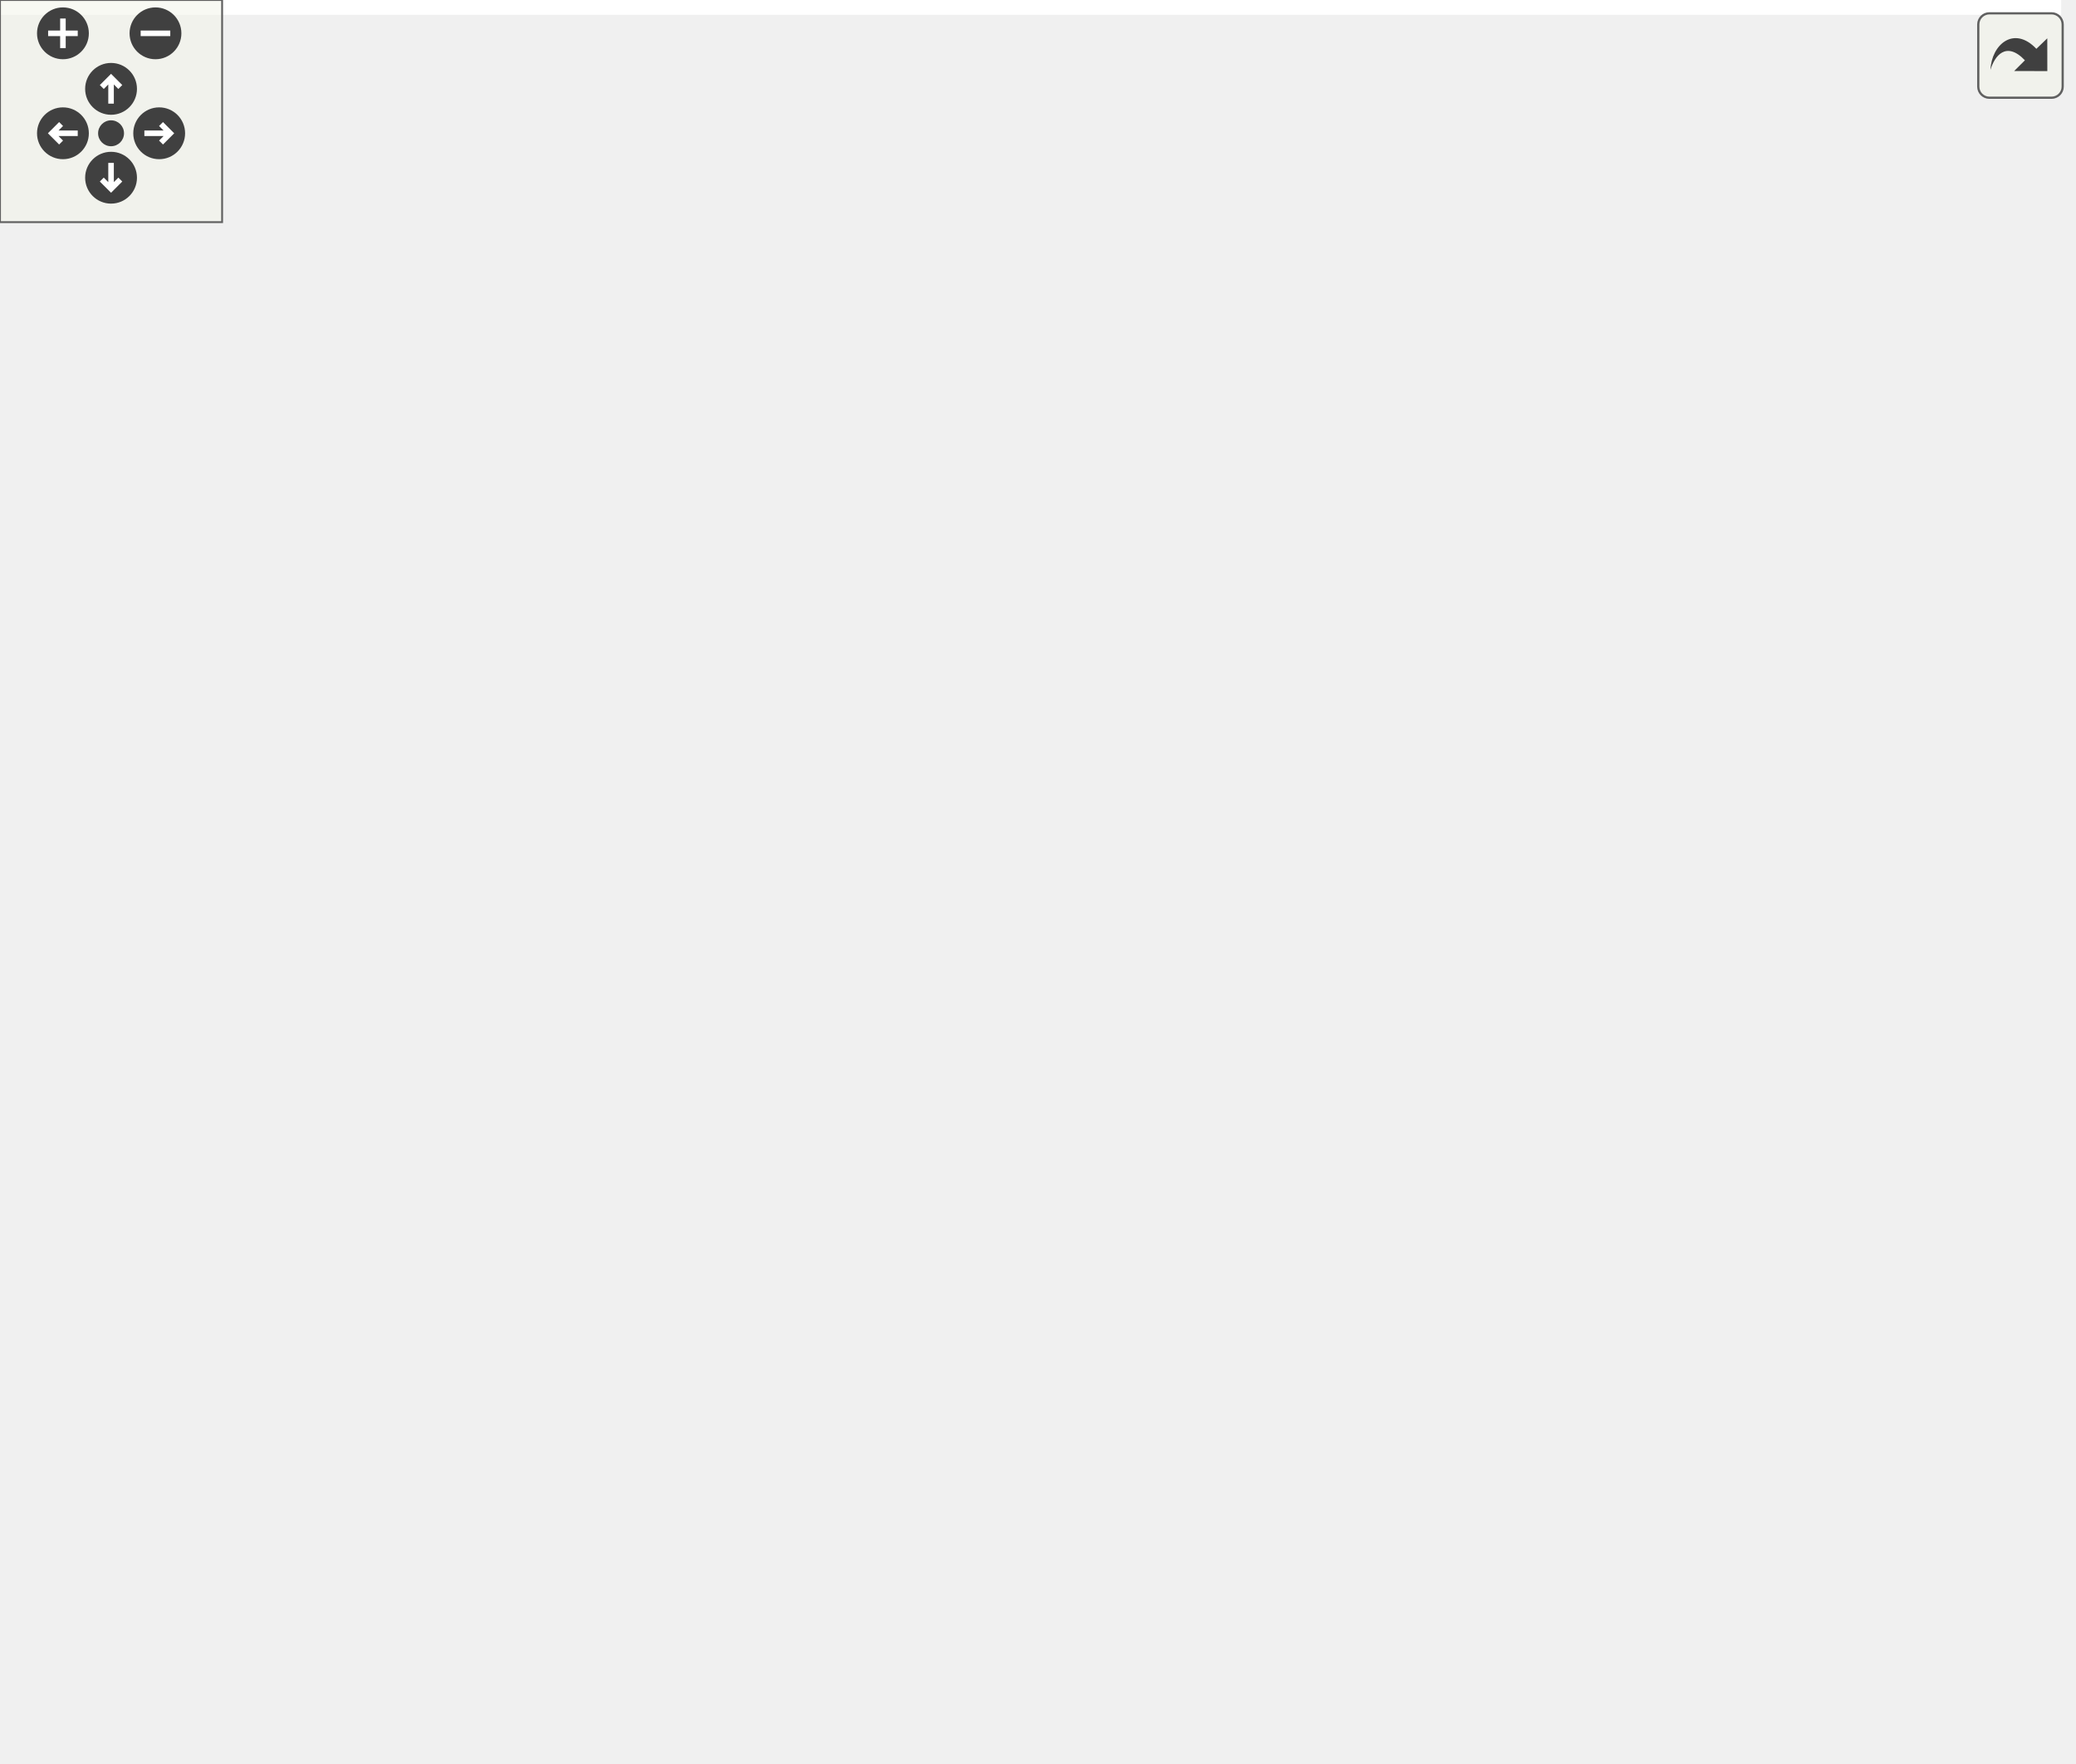
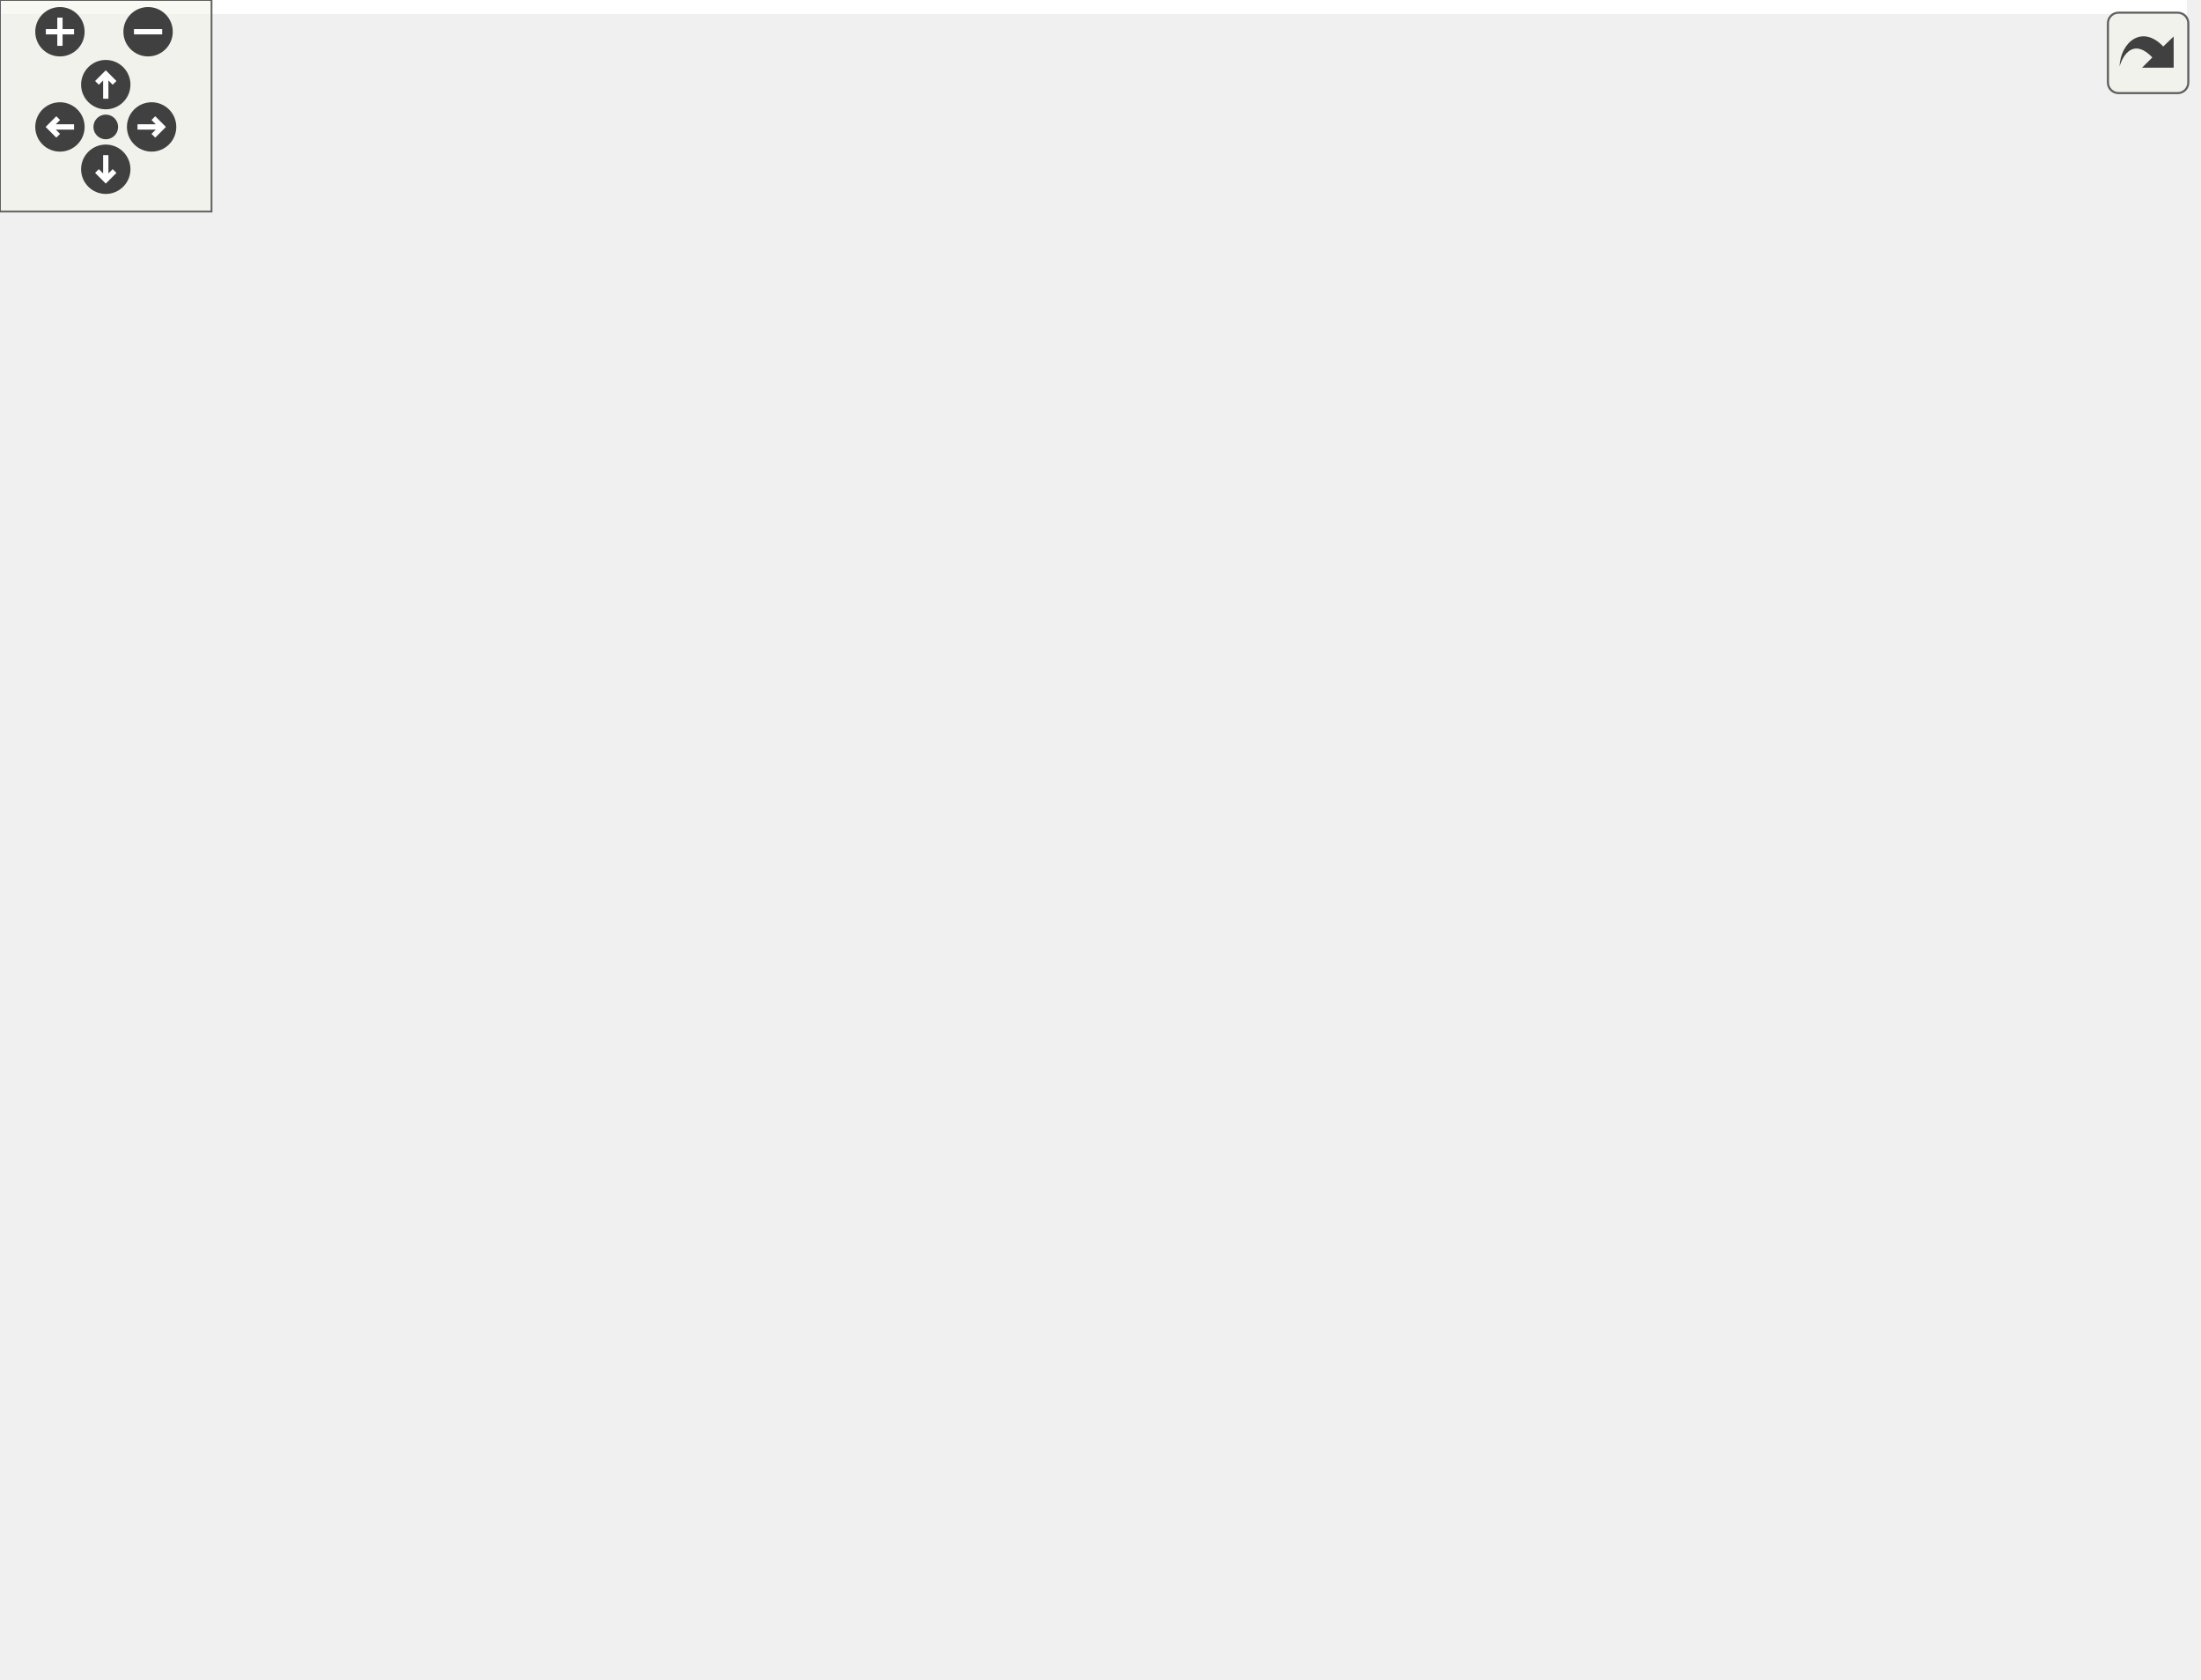
<svg xmlns="http://www.w3.org/2000/svg" xmlns:xlink="http://www.w3.org/1999/xlink" id="main" version="1.1" xml:space="preserve">
  <style type="text/css">
.edge:hover path { stroke: red; }
.edge:hover polygon { stroke: red; fill: red; }
</style>
  <defs>
    <circle id="rim" cx="0" cy="0" r="7" />
    <circle id="rim2" cx="0" cy="0" r="3.5" />
    <g id="zoomPlus">
      <use xlink:href="#rim" fill="#404040">
        <set attributeName="fill" to="#808080" begin="zoomplus.mouseover" end="zoomplus.mouseout" />
      </use>
      <path d="M-4,0h8M0,-4v8" fill="none" stroke="white" stroke-width="1.5" pointer-events="none" />
    </g>
    <g id="zoomMin">
      <use xlink:href="#rim" fill="#404040">
        <set attributeName="fill" to="#808080" begin="zoomminus.mouseover" end="zoomminus.mouseout" />
      </use>
      <path d="M-4,0h8" fill="none" stroke="white" stroke-width="1.5" pointer-events="none" />
    </g>
    <g id="dirArrow">
      <path fill="none" stroke="white" stroke-width="1.5" d="M0,-3.0v7 M-2.5,-0.5L0,-3.0L2.5,-0.5" />
    </g>
    <g id="resetDef">
      <use xlink:href="#rim2" fill="#404040">
        <set attributeName="fill" to="#808080" begin="reset.mouseover" end="reset.mouseout" />
      </use>
    </g>
  </defs>
  <svg id="graph" class="graph">
    <g id="viewport">
-       <polygon fill="white" stroke="none" points="-4,4 -4,-416 556.805,-416 556.805,4 -4,4" />
+       <polygon fill="white" stroke="none" points="-4,4 -4,-416 620.269,-416 620.269,4 -4,4" />
      <g id="node1" class="node">
-         <polygon fill="#bfbfbf" stroke="black" points="393.305,-392.5 393.305,-411.5 455.305,-411.5 455.305,-392.5 393.305,-392.5" />
-         <text text-anchor="middle" x="424.305" y="-399.5" font-family="Helvetica,sans-Serif" font-size="10.00">src/label.c</text>
+         <polygon fill="#bfbfbf" stroke="black" points="420.269,-392.5 420.269,-411.5 482.269,-411.5 482.269,-392.5 420.269,-392.5" />
+         <text text-anchor="middle" x="451.269" y="-399.5" font-family="Helvetica,sans-Serif" font-size="10.00">src/label.c</text>
      </g>
      <g id="node2" class="node">
        <g id="a_node2">
          <a xlink:href="label_8h.html" target="_top" xlink:title="Label tables map human readable text strings to parts of semantic trees. ">
-             <polygon fill="white" stroke="black" points="401.805,-168.5 401.805,-187.5 446.805,-187.5 446.805,-168.5 401.805,-168.5" />
-             <text text-anchor="middle" x="424.305" y="-175.5" font-family="Helvetica,sans-Serif" font-size="10.00">label.h</text>
+             <polygon fill="white" stroke="black" points="428.769,-280.5 428.769,-299.5 473.769,-299.5 473.769,-280.5 428.769,-280.5" />
+             <text text-anchor="middle" x="451.269" y="-287.5" font-family="Helvetica,sans-Serif" font-size="10.00">label.h</text>
          </a>
        </g>
      </g>
      <g id="edge1" class="edge">
-         <path fill="none" stroke="midnightblue" d="M424.305,-392.297C424.305,-359.633 424.305,-243.866 424.305,-197.957" />
-         <polygon fill="midnightblue" stroke="midnightblue" points="427.805,-197.884 424.305,-187.884 420.805,-197.884 427.805,-197.884" />
+         <path fill="none" stroke="midnightblue" d="M451.269,-392.368C451.269,-374.617 451.269,-333.666 451.269,-309.597" />
+         <polygon fill="midnightblue" stroke="midnightblue" points="454.769,-309.591 451.269,-299.591 447.769,-309.591 454.769,-309.591" />
      </g>
      <g id="node12" class="node">
        <g id="a_node12">
          <a xlink:href="tree_8h.html" target="_top" xlink:title="semantic trees header file ">
-             <polygon fill="white" stroke="black" points="262.805,-336.5 262.805,-355.5 303.805,-355.5 303.805,-336.5 262.805,-336.5" />
-             <text text-anchor="middle" x="283.305" y="-343.5" font-family="Helvetica,sans-Serif" font-size="10.00">tree.h</text>
+             <polygon fill="white" stroke="black" points="310.769,-336.5 310.769,-355.5 351.769,-355.5 351.769,-336.5 310.769,-336.5" />
+             <text text-anchor="middle" x="331.269" y="-343.5" font-family="Helvetica,sans-Serif" font-size="10.00">tree.h</text>
          </a>
        </g>
      </g>
      <g id="edge11" class="edge">
-         <path fill="none" stroke="midnightblue" d="M401.963,-392.444C378.138,-383.319 340.259,-368.813 313.724,-358.65" />
-         <polygon fill="midnightblue" stroke="midnightblue" points="314.753,-355.296 304.163,-354.988 312.25,-361.833 314.753,-355.296" />
+         <path fill="none" stroke="midnightblue" d="M432.255,-392.444C412.681,-383.636 381.961,-369.812 359.54,-359.722" />
+         <polygon fill="midnightblue" stroke="midnightblue" points="360.75,-356.428 350.194,-355.516 357.877,-362.812 360.75,-356.428" />
      </g>
      <g id="node22" class="node">
        <g id="a_node22">
          <a xlink:href="hashfn_8h_source.html" target="_top" xlink:title="hashfn.h">
-             <polygon fill="white" stroke="black" points="472.305,-336.5 472.305,-355.5 526.305,-355.5 526.305,-336.5 472.305,-336.5" />
-             <text text-anchor="middle" x="499.305" y="-343.5" font-family="Helvetica,sans-Serif" font-size="10.00">hashfn.h</text>
-           </a>
-         </g>
-       </g>
-       <g id="edge30" class="edge">
-         <path fill="none" stroke="midnightblue" d="M436.355,-392.324C447.768,-384.107 465.136,-371.602 478.739,-361.807" />
-         <polygon fill="midnightblue" stroke="midnightblue" points="480.965,-364.517 487.035,-355.834 476.875,-358.837 480.965,-364.517" />
+             <polygon fill="white" stroke="black" points="562.269,-224.5 562.269,-243.5 616.269,-243.5 616.269,-224.5 562.269,-224.5" />
+             <text text-anchor="middle" x="589.269" y="-231.5" font-family="Helvetica,sans-Serif" font-size="10.00">hashfn.h</text>
+           </a>
+         </g>
+       </g>
+       <g id="edge31" class="edge">
+         <path fill="none" stroke="midnightblue" d="M460.748,-392.374C478.905,-375.594 519.354,-336.953 548.269,-300 560.178,-284.78 571.736,-265.975 579.528,-252.514" />
+         <polygon fill="midnightblue" stroke="midnightblue" points="582.591,-254.208 584.487,-243.784 576.504,-250.75 582.591,-254.208" />
      </g>
      <g id="node3" class="node">
        <g id="a_node3">
          <a xlink:href="ceptr__types_8h_source.html" target="_top" xlink:title="ceptr_types.h">
-             <polygon fill="white" stroke="black" points="316.305,-112.5 316.305,-131.5 392.305,-131.5 392.305,-112.5 316.305,-112.5" />
-             <text text-anchor="middle" x="354.305" y="-119.5" font-family="Helvetica,sans-Serif" font-size="10.00">ceptr_types.h</text>
+             <polygon fill="white" stroke="black" points="290.269,-112.5 290.269,-131.5 366.269,-131.5 366.269,-112.5 290.269,-112.5" />
+             <text text-anchor="middle" x="328.269" y="-119.5" font-family="Helvetica,sans-Serif" font-size="10.00">ceptr_types.h</text>
          </a>
        </g>
      </g>
      <g id="edge2" class="edge">
-         <path fill="none" stroke="midnightblue" d="M413.058,-168.324C402.507,-160.185 386.504,-147.839 373.862,-138.087" />
-         <polygon fill="midnightblue" stroke="midnightblue" points="375.812,-135.171 365.756,-131.834 371.536,-140.713 375.812,-135.171" />
+         <path fill="none" stroke="midnightblue" d="M446.888,-280.275C436.311,-259.631 407.903,-206.623 376.269,-168 367.424,-157.201 356.086,-146.458 346.65,-138.178" />
+         <polygon fill="midnightblue" stroke="midnightblue" points="348.832,-135.439 338.958,-131.596 344.281,-140.757 348.832,-135.439" />
      </g>
      <g id="node4" class="node">
-         <polygon fill="white" stroke="#bfbfbf" points="503.805,-56.5 503.805,-75.5 552.805,-75.5 552.805,-56.5 503.805,-56.5" />
-         <text text-anchor="middle" x="528.305" y="-63.5" font-family="Helvetica,sans-Serif" font-size="10.00">stdint.h</text>
+         <polygon fill="white" stroke="#bfbfbf" points="562.769,-56.5 562.769,-75.5 611.769,-75.5 611.769,-56.5 562.769,-56.5" />
+         <text text-anchor="middle" x="587.269" y="-63.5" font-family="Helvetica,sans-Serif" font-size="10.00">stdint.h</text>
      </g>
      <g id="edge3" class="edge">
-         <path fill="none" stroke="midnightblue" d="M381.875,-112.444C412.27,-103.011 461.203,-87.825 494.04,-77.634" />
-         <polygon fill="midnightblue" stroke="midnightblue" points="495.163,-80.95 503.676,-74.643 493.088,-74.265 495.163,-80.95" />
+         <path fill="none" stroke="midnightblue" d="M366.485,-113.032C416.694,-102.564 504.152,-84.329 552.555,-74.238" />
+         <polygon fill="midnightblue" stroke="midnightblue" points="553.473,-77.621 562.549,-72.154 552.045,-70.769 553.473,-77.621" />
      </g>
      <g id="node5" class="node">
-         <polygon fill="white" stroke="#bfbfbf" points="238.305,-56.5 238.305,-75.5 284.305,-75.5 284.305,-56.5 238.305,-56.5" />
-         <text text-anchor="middle" x="261.305" y="-63.5" font-family="Helvetica,sans-Serif" font-size="10.00">stdio.h</text>
+         <polygon fill="white" stroke="#bfbfbf" points="238.269,-56.5 238.269,-75.5 284.269,-75.5 284.269,-56.5 238.269,-56.5" />
+         <text text-anchor="middle" x="261.269" y="-63.5" font-family="Helvetica,sans-Serif" font-size="10.00">stdio.h</text>
      </g>
      <g id="edge4" class="edge">
-         <path fill="none" stroke="midnightblue" d="M339.362,-112.324C324.719,-103.822 302.171,-90.729 285.067,-80.797" />
-         <polygon fill="midnightblue" stroke="midnightblue" points="286.615,-77.649 276.21,-75.654 283.1,-83.703 286.615,-77.649" />
+         <path fill="none" stroke="midnightblue" d="M317.504,-112.324C307.503,-104.263 292.382,-92.076 280.338,-82.37" />
+         <polygon fill="midnightblue" stroke="midnightblue" points="282.212,-79.384 272.229,-75.834 277.819,-84.834 282.212,-79.384" />
      </g>
      <g id="node6" class="node">
        <g id="a_node6">
          <a xlink:href="uthash_8h_source.html" target="_top" xlink:title="uthash.h">
-             <polygon fill="white" stroke="black" points="376.305,-56.5 376.305,-75.5 430.305,-75.5 430.305,-56.5 376.305,-56.5" />
-             <text text-anchor="middle" x="403.305" y="-63.5" font-family="Helvetica,sans-Serif" font-size="10.00">uthash.h</text>
+             <polygon fill="white" stroke="black" points="302.269,-56.5 302.269,-75.5 356.269,-75.5 356.269,-56.5 302.269,-56.5" />
+             <text text-anchor="middle" x="329.269" y="-63.5" font-family="Helvetica,sans-Serif" font-size="10.00">uthash.h</text>
          </a>
        </g>
      </g>
      <g id="edge5" class="edge">
-         <path fill="none" stroke="midnightblue" d="M362.396,-112.083C369.46,-104.298 379.892,-92.802 388.453,-83.367" />
-         <polygon fill="midnightblue" stroke="midnightblue" points="391.236,-85.509 395.364,-75.751 386.052,-80.805 391.236,-85.509" />
+         <path fill="none" stroke="midnightblue" d="M328.434,-112.083C328.565,-105.006 328.753,-94.861 328.917,-85.987" />
+         <polygon fill="midnightblue" stroke="midnightblue" points="332.421,-85.814 329.107,-75.751 325.422,-85.684 332.421,-85.814" />
      </g>
      <g id="node11" class="node">
-         <polygon fill="white" stroke="#bfbfbf" points="302.305,-56.5 302.305,-75.5 358.305,-75.5 358.305,-56.5 302.305,-56.5" />
-         <text text-anchor="middle" x="330.305" y="-63.5" font-family="Helvetica,sans-Serif" font-size="10.00">stdbool.h</text>
+         <polygon fill="white" stroke="#bfbfbf" points="374.269,-56.5 374.269,-75.5 430.269,-75.5 430.269,-56.5 374.269,-56.5" />
+         <text text-anchor="middle" x="402.269" y="-63.5" font-family="Helvetica,sans-Serif" font-size="10.00">stdbool.h</text>
      </g>
      <g id="edge10" class="edge">
-         <path fill="none" stroke="midnightblue" d="M350.341,-112.083C347.091,-104.77 342.385,-94.181 338.35,-85.103" />
-         <polygon fill="midnightblue" stroke="midnightblue" points="341.454,-83.468 334.194,-75.751 335.057,-86.311 341.454,-83.468" />
+         <path fill="none" stroke="midnightblue" d="M340.158,-112.324C351.419,-104.107 368.555,-91.602 381.978,-81.807" />
+         <polygon fill="midnightblue" stroke="midnightblue" points="384.148,-84.556 390.163,-75.834 380.022,-78.901 384.148,-84.556" />
      </g>
      <g id="node7" class="node">
-         <polygon fill="white" stroke="#bfbfbf" points="450.805,-0.5 450.805,-19.5 499.805,-19.5 499.805,-0.5 450.805,-0.5" />
-         <text text-anchor="middle" x="475.305" y="-7.5" font-family="Helvetica,sans-Serif" font-size="10.00">string.h</text>
+         <polygon fill="white" stroke="#bfbfbf" points="475.769,-0.5 475.769,-19.5 524.769,-19.5 524.769,-0.5 475.769,-0.5" />
+         <text text-anchor="middle" x="500.269" y="-7.5" font-family="Helvetica,sans-Serif" font-size="10.00">string.h</text>
      </g>
      <g id="edge6" class="edge">
-         <path fill="none" stroke="midnightblue" d="M414.873,-56.324C425.725,-48.185 442.185,-35.84 455.188,-26.087" />
-         <polygon fill="midnightblue" stroke="midnightblue" points="457.626,-28.634 463.526,-19.834 453.426,-23.034 457.626,-28.634" />
+         <path fill="none" stroke="midnightblue" d="M356.364,-56.444C385.937,-47.105 433.365,-32.128 465.623,-21.941" />
+         <polygon fill="midnightblue" stroke="midnightblue" points="467.039,-25.164 475.521,-18.815 464.931,-18.489 467.039,-25.164" />
      </g>
      <g id="node8" class="node">
-         <polygon fill="white" stroke="#bfbfbf" points="303.305,-0.5 303.305,-19.5 355.305,-19.5 355.305,-0.5 303.305,-0.5" />
-         <text text-anchor="middle" x="329.305" y="-7.5" font-family="Helvetica,sans-Serif" font-size="10.00">stddef.h</text>
+         <polygon fill="white" stroke="#bfbfbf" points="262.269,-0.5 262.269,-19.5 314.269,-19.5 314.269,-0.5 262.269,-0.5" />
+         <text text-anchor="middle" x="288.269" y="-7.5" font-family="Helvetica,sans-Serif" font-size="10.00">stddef.h</text>
      </g>
      <g id="edge7" class="edge">
-         <path fill="none" stroke="midnightblue" d="M391.415,-56.324C380.154,-48.107 363.018,-35.602 349.595,-25.807" />
-         <polygon fill="midnightblue" stroke="midnightblue" points="351.551,-22.901 341.41,-19.834 347.425,-28.556 351.551,-22.901" />
+         <path fill="none" stroke="midnightblue" d="M322.499,-56.083C316.707,-48.455 308.21,-37.264 301.131,-27.941" />
+         <polygon fill="midnightblue" stroke="midnightblue" points="303.748,-25.599 294.913,-19.751 298.173,-29.832 303.748,-25.599" />
      </g>
      <g id="node9" class="node">
-         <polygon fill="white" stroke="#bfbfbf" points="107.305,-0.5 107.305,-19.5 155.305,-19.5 155.305,-0.5 107.305,-0.5" />
-         <text text-anchor="middle" x="131.305" y="-7.5" font-family="Helvetica,sans-Serif" font-size="10.00">stdlib.h</text>
+         <polygon fill="white" stroke="#bfbfbf" points="103.269,-0.5 103.269,-19.5 151.269,-19.5 151.269,-0.5 103.269,-0.5" />
+         <text text-anchor="middle" x="127.269" y="-7.5" font-family="Helvetica,sans-Serif" font-size="10.00">stdlib.h</text>
      </g>
      <g id="edge8" class="edge">
-         <path fill="none" stroke="midnightblue" d="M376.216,-58.054C373.215,-57.336 370.199,-56.637 367.305,-56 295.879,-40.275 211.582,-24.98 165.554,-16.904" />
-         <polygon fill="midnightblue" stroke="midnightblue" points="165.971,-13.424 155.518,-15.151 164.767,-20.319 165.971,-13.424" />
+         <path fill="none" stroke="midnightblue" d="M302.026,-57.717C265.57,-47.971 200.923,-30.69 161.302,-20.098" />
+         <polygon fill="midnightblue" stroke="midnightblue" points="162.124,-16.695 151.56,-17.494 160.316,-23.457 162.124,-16.695" />
      </g>
      <g id="node10" class="node">
-         <polygon fill="white" stroke="#bfbfbf" points="373.805,-0.5 373.805,-19.5 432.805,-19.5 432.805,-0.5 373.805,-0.5" />
-         <text text-anchor="middle" x="403.305" y="-7.5" font-family="Helvetica,sans-Serif" font-size="10.00">inttypes.h</text>
+         <polygon fill="white" stroke="#bfbfbf" points="332.769,-0.5 332.769,-19.5 391.769,-19.5 391.769,-0.5 332.769,-0.5" />
+         <text text-anchor="middle" x="362.269" y="-7.5" font-family="Helvetica,sans-Serif" font-size="10.00">inttypes.h</text>
      </g>
      <g id="edge9" class="edge">
-         <path fill="none" stroke="midnightblue" d="M403.305,-56.083C403.305,-49.006 403.305,-38.861 403.305,-29.986" />
-         <polygon fill="midnightblue" stroke="midnightblue" points="406.805,-29.751 403.305,-19.751 399.805,-29.751 406.805,-29.751" />
+         <path fill="none" stroke="midnightblue" d="M334.718,-56.083C339.283,-48.613 345.937,-37.724 351.562,-28.52" />
+         <polygon fill="midnightblue" stroke="midnightblue" points="354.693,-30.109 356.921,-19.751 348.72,-26.459 354.693,-30.109" />
      </g>
      <g id="edge26" class="edge">
-         <path fill="none" stroke="midnightblue" d="M304.049,-338.953C321.983,-332.5 346.783,-320.349 358.305,-300 387.275,-248.833 370.715,-175.301 360.494,-141.399" />
-         <polygon fill="midnightblue" stroke="midnightblue" points="363.828,-140.334 357.464,-131.864 357.157,-142.454 363.828,-140.334" />
+         <path fill="none" stroke="midnightblue" d="M334.357,-336.173C337.321,-327.198 341.588,-312.827 343.269,-300 350.832,-242.285 339.089,-173.459 332.397,-141.28" />
+         <polygon fill="midnightblue" stroke="midnightblue" points="335.817,-140.537 330.28,-131.504 328.976,-142.018 335.817,-140.537" />
      </g>
      <g id="edge12" class="edge">
-         <path fill="none" stroke="midnightblue" d="M303.852,-342.929C353.383,-336.689 475.305,-313.369 475.305,-235 475.305,-235 475.305,-235 475.305,-121 475.305,-88.948 475.305,-51.643 475.305,-29.749" />
-         <polygon fill="midnightblue" stroke="midnightblue" points="478.805,-29.558 475.305,-19.558 471.805,-29.558 478.805,-29.558" />
+         <path fill="none" stroke="midnightblue" d="M351.851,-343.464C403.459,-338.381 534.269,-317.374 534.269,-235 534.269,-235 534.269,-235 534.269,-121 534.269,-87.16 519.399,-49.971 509.327,-28.661" />
+         <polygon fill="midnightblue" stroke="midnightblue" points="512.406,-26.991 504.854,-19.56 506.124,-30.079 512.406,-26.991" />
      </g>
      <g id="edge13" class="edge">
-         <path fill="none" stroke="midnightblue" d="M262.495,-341.564C197.14,-330.192 0.305,-291.271 0.305,-235 0.305,-235 0.305,-235 0.305,-121 0.305,-90.902 -0.914,-78.296 19.305,-56 39.595,-33.625 72.543,-22.18 97.463,-16.451" />
-         <polygon fill="midnightblue" stroke="midnightblue" points="98.184,-19.875 107.251,-14.394 96.745,-13.025 98.184,-19.875" />
+         <path fill="none" stroke="midnightblue" d="M310.563,-342.694C238.099,-334.056 0.269,-300.703 0.269,-235 0.269,-235 0.269,-235 0.269,-121 0.269,-90.902 -0.807,-78.424 19.269,-56 38.389,-34.644 69.246,-23.158 93.092,-17.151" />
+         <polygon fill="midnightblue" stroke="midnightblue" points="94.199,-20.488 103.156,-14.829 92.626,-13.667 94.199,-20.488" />
      </g>
      <g id="node13" class="node">
        <g id="a_node13">
          <a xlink:href="ceptr__error_8h_source.html" target="_top" xlink:title="ceptr_error.h">
-             <polygon fill="white" stroke="black" points="89.805,-112.5 89.805,-131.5 160.805,-131.5 160.805,-112.5 89.805,-112.5" />
-             <text text-anchor="middle" x="125.305" y="-119.5" font-family="Helvetica,sans-Serif" font-size="10.00">ceptr_error.h</text>
+             <polygon fill="white" stroke="black" points="159.769,-112.5 159.769,-131.5 230.769,-131.5 230.769,-112.5 159.769,-112.5" />
+             <text text-anchor="middle" x="195.269" y="-119.5" font-family="Helvetica,sans-Serif" font-size="10.00">ceptr_error.h</text>
          </a>
        </g>
      </g>
      <g id="edge14" class="edge">
-         <path fill="none" stroke="midnightblue" d="M262.496,-343.673C234.384,-340.705 184.754,-331.098 158.305,-300 119.368,-254.219 120.303,-177.366 123.182,-141.937" />
-         <polygon fill="midnightblue" stroke="midnightblue" points="126.701,-141.905 124.178,-131.615 119.734,-141.232 126.701,-141.905" />
+         <path fill="none" stroke="midnightblue" d="M310.551,-338.849C291.69,-332.213 264.396,-319.843 248.269,-300 209.553,-252.364 199.103,-177.039 196.295,-142.041" />
+         <polygon fill="midnightblue" stroke="midnightblue" points="199.77,-141.558 195.605,-131.816 192.786,-142.029 199.77,-141.558" />
      </g>
      <g id="node17" class="node">
        <g id="a_node17">
          <a xlink:href="sys__defs_8h.html" target="_top" xlink:title="Defines types and vars for system defined semantics. ">
-             <polygon fill="white" stroke="black" points="283.805,-224.5 283.805,-243.5 348.805,-243.5 348.805,-224.5 283.805,-224.5" />
-             <text text-anchor="middle" x="316.305" y="-231.5" font-family="Helvetica,sans-Serif" font-size="10.00">sys_defs.h</text>
+             <polygon fill="white" stroke="black" points="248.769,-224.5 248.769,-243.5 313.769,-243.5 313.769,-224.5 248.769,-224.5" />
+             <text text-anchor="middle" x="281.269" y="-231.5" font-family="Helvetica,sans-Serif" font-size="10.00">sys_defs.h</text>
          </a>
        </g>
      </g>
      <g id="edge19" class="edge">
-         <path fill="none" stroke="midnightblue" d="M278.424,-336.264C271.962,-323.472 262.272,-299.094 270.305,-280 275.33,-268.053 285.248,-257.692 294.592,-249.934" />
-         <polygon fill="midnightblue" stroke="midnightblue" points="296.744,-252.694 302.518,-243.811 292.465,-247.155 296.744,-252.694" />
+         <path fill="none" stroke="midnightblue" d="M310.61,-339.156C292.418,-332.789 267.039,-320.648 255.269,-300 246.381,-284.409 256.396,-265.179 266.464,-251.695" />
+         <polygon fill="midnightblue" stroke="midnightblue" points="269.317,-253.734 272.89,-243.76 263.877,-249.328 269.317,-253.734" />
      </g>
      <g id="node19" class="node">
        <g id="a_node19">
          <a xlink:href="base__defs_8h.html" target="_top" xlink:title="auto-generated system definitions ">
-             <polygon fill="white" stroke="black" points="279.305,-280.5 279.305,-299.5 349.305,-299.5 349.305,-280.5 279.305,-280.5" />
-             <text text-anchor="middle" x="314.305" y="-287.5" font-family="Helvetica,sans-Serif" font-size="10.00">base_defs.h</text>
+             <polygon fill="white" stroke="black" points="264.269,-280.5 264.269,-299.5 334.269,-299.5 334.269,-280.5 264.269,-280.5" />
+             <text text-anchor="middle" x="299.269" y="-287.5" font-family="Helvetica,sans-Serif" font-size="10.00">base_defs.h</text>
          </a>
        </g>
      </g>
      <g id="edge24" class="edge">
-         <path fill="none" stroke="midnightblue" d="M288.424,-336.083C292.712,-328.613 298.963,-317.724 304.247,-308.52" />
-         <polygon fill="midnightblue" stroke="midnightblue" points="307.337,-310.166 309.281,-299.751 301.267,-306.681 307.337,-310.166" />
+         <path fill="none" stroke="midnightblue" d="M325.985,-336.083C321.558,-328.613 315.106,-317.724 309.651,-308.52" />
+         <polygon fill="midnightblue" stroke="midnightblue" points="312.564,-306.57 304.455,-299.751 306.542,-310.138 312.564,-306.57" />
      </g>
      <g id="node20" class="node">
        <g id="a_node20">
          <a xlink:href="stream_8h.html" target="_top" xlink:title="streams abstraction header file ">
-             <polygon fill="white" stroke="black" points="167.805,-280.5 167.805,-299.5 222.805,-299.5 222.805,-280.5 167.805,-280.5" />
-             <text text-anchor="middle" x="195.305" y="-287.5" font-family="Helvetica,sans-Serif" font-size="10.00">stream.h</text>
+             <polygon fill="white" stroke="black" points="384.769,-112.5 384.769,-131.5 439.769,-131.5 439.769,-112.5 384.769,-112.5" />
+             <text text-anchor="middle" x="412.269" y="-119.5" font-family="Helvetica,sans-Serif" font-size="10.00">stream.h</text>
          </a>
        </g>
      </g>
      <g id="edge27" class="edge">
-         <path fill="none" stroke="midnightblue" d="M269.166,-336.324C255.438,-327.9 234.368,-314.971 218.24,-305.074" />
-         <polygon fill="midnightblue" stroke="midnightblue" points="219.762,-301.902 209.408,-299.655 216.101,-307.868 219.762,-301.902" />
+         <path fill="none" stroke="midnightblue" d="M337.314,-336.381C343.281,-327.569 352.348,-313.321 358.269,-300 382.899,-244.588 400.564,-174.669 408.146,-141.756" />
+         <polygon fill="midnightblue" stroke="midnightblue" points="411.619,-142.267 410.402,-131.743 404.79,-140.729 411.619,-142.267" />
      </g>
      <g id="edge15" class="edge">
-         <path fill="none" stroke="midnightblue" d="M146.854,-112.444C169.336,-103.517 204.792,-89.439 230.284,-79.317" />
-         <polygon fill="midnightblue" stroke="midnightblue" points="231.853,-82.46 239.856,-75.516 229.27,-75.954 231.853,-82.46" />
+         <path fill="none" stroke="midnightblue" d="M205.873,-112.324C215.725,-104.263 230.62,-92.076 242.484,-82.37" />
+         <polygon fill="midnightblue" stroke="midnightblue" points="244.949,-84.875 250.472,-75.834 240.516,-79.457 244.949,-84.875" />
      </g>
      <g id="node14" class="node">
-         <polygon fill="white" stroke="#bfbfbf" points="170.305,-56.5 170.305,-75.5 220.305,-75.5 220.305,-56.5 170.305,-56.5" />
-         <text text-anchor="middle" x="195.305" y="-63.5" font-family="Helvetica,sans-Serif" font-size="10.00">signal.h</text>
+         <polygon fill="white" stroke="#bfbfbf" points="100.269,-56.5 100.269,-75.5 150.269,-75.5 150.269,-56.5 100.269,-56.5" />
+         <text text-anchor="middle" x="125.269" y="-63.5" font-family="Helvetica,sans-Serif" font-size="10.00">signal.h</text>
      </g>
      <g id="edge16" class="edge">
-         <path fill="none" stroke="midnightblue" d="M136.551,-112.324C147.102,-104.185 163.105,-91.84 175.747,-82.087" />
-         <polygon fill="midnightblue" stroke="midnightblue" points="178.073,-84.713 183.853,-75.834 173.798,-79.171 178.073,-84.713" />
+         <path fill="none" stroke="midnightblue" d="M184.022,-112.324C173.472,-104.185 157.468,-91.84 144.827,-82.087" />
+         <polygon fill="midnightblue" stroke="midnightblue" points="146.776,-79.171 136.72,-75.834 142.5,-84.713 146.776,-79.171" />
      </g>
      <g id="node15" class="node">
-         <polygon fill="white" stroke="#bfbfbf" points="28.305,-56.5 28.305,-75.5 80.305,-75.5 80.305,-56.5 28.305,-56.5" />
-         <text text-anchor="middle" x="54.304" y="-63.5" font-family="Helvetica,sans-Serif" font-size="10.00">assert.h</text>
+         <polygon fill="white" stroke="#bfbfbf" points="168.269,-56.5 168.269,-75.5 220.269,-75.5 220.269,-56.5 168.269,-56.5" />
+         <text text-anchor="middle" x="194.269" y="-63.5" font-family="Helvetica,sans-Serif" font-size="10.00">assert.h</text>
      </g>
      <g id="edge17" class="edge">
-         <path fill="none" stroke="midnightblue" d="M113.897,-112.324C103.196,-104.185 86.964,-91.84 74.142,-82.087" />
-         <polygon fill="midnightblue" stroke="midnightblue" points="75.998,-79.102 65.919,-75.834 71.76,-84.673 75.998,-79.102" />
+         <path fill="none" stroke="midnightblue" d="M195.104,-112.083C194.973,-105.006 194.785,-94.861 194.621,-85.987" />
+         <polygon fill="midnightblue" stroke="midnightblue" points="198.116,-85.684 194.431,-75.751 191.117,-85.814 198.116,-85.684" />
      </g>
      <g id="node16" class="node">
-         <polygon fill="white" stroke="#bfbfbf" points="98.305,-56.5 98.305,-75.5 152.305,-75.5 152.305,-56.5 98.305,-56.5" />
-         <text text-anchor="middle" x="125.305" y="-63.5" font-family="Helvetica,sans-Serif" font-size="10.00">setjmp.h</text>
+         <polygon fill="white" stroke="#bfbfbf" points="28.269,-56.5 28.269,-75.5 82.269,-75.5 82.269,-56.5 28.269,-56.5" />
+         <text text-anchor="middle" x="55.269" y="-63.5" font-family="Helvetica,sans-Serif" font-size="10.00">setjmp.h</text>
      </g>
      <g id="edge18" class="edge">
-         <path fill="none" stroke="midnightblue" d="M125.305,-112.083C125.305,-105.006 125.305,-94.861 125.305,-85.987" />
-         <polygon fill="midnightblue" stroke="midnightblue" points="128.805,-85.751 125.305,-75.751 121.805,-85.751 128.805,-85.751" />
+         <path fill="none" stroke="midnightblue" d="M173.086,-112.444C149.84,-103.478 113.12,-89.314 86.854,-79.183" />
+         <polygon fill="midnightblue" stroke="midnightblue" points="87.938,-75.85 77.349,-75.516 85.419,-82.381 87.938,-75.85" />
      </g>
      <g id="edge20" class="edge">
-         <path fill="none" stroke="midnightblue" d="M319.286,-224.368C325.446,-206.537 339.693,-165.295 347.992,-141.272" />
-         <polygon fill="midnightblue" stroke="midnightblue" points="351.379,-142.186 351.337,-131.591 344.763,-139.9 351.379,-142.186" />
+         <path fill="none" stroke="midnightblue" d="M286.169,-224.186C291.058,-215.221 298.633,-200.857 304.269,-188 311.06,-172.507 317.632,-154.421 322.177,-141.266" />
+         <polygon fill="midnightblue" stroke="midnightblue" points="325.578,-142.136 325.477,-131.541 318.949,-139.886 325.578,-142.136" />
      </g>
      <g id="node18" class="node">
        <g id="a_node18">
          <a xlink:href="semtable_8h.html" target="_top" xlink:title="header file for table for coordinating meaning across a vmhost ">
-             <polygon fill="white" stroke="black" points="241.805,-168.5 241.805,-187.5 306.805,-187.5 306.805,-168.5 241.805,-168.5" />
-             <text text-anchor="middle" x="274.305" y="-175.5" font-family="Helvetica,sans-Serif" font-size="10.00">semtable.h</text>
+             <polygon fill="white" stroke="black" points="230.769,-168.5 230.769,-187.5 295.769,-187.5 295.769,-168.5 230.769,-168.5" />
+             <text text-anchor="middle" x="263.269" y="-175.5" font-family="Helvetica,sans-Serif" font-size="10.00">semtable.h</text>
          </a>
        </g>
      </g>
      <g id="edge21" class="edge">
-         <path fill="none" stroke="midnightblue" d="M309.369,-224.083C303.375,-216.377 294.553,-205.033 287.257,-195.653" />
-         <polygon fill="midnightblue" stroke="midnightblue" points="290.013,-193.496 281.111,-187.751 284.488,-197.793 290.013,-193.496" />
+         <path fill="none" stroke="midnightblue" d="M278.297,-224.083C275.885,-216.849 272.405,-206.409 269.401,-197.397" />
+         <polygon fill="midnightblue" stroke="midnightblue" points="272.669,-196.131 266.186,-187.751 266.028,-198.345 272.669,-196.131" />
      </g>
      <g id="edge22" class="edge">
-         <path fill="none" stroke="midnightblue" d="M287.158,-168.324C299.521,-159.979 318.435,-147.212 333.042,-137.352" />
-         <polygon fill="midnightblue" stroke="midnightblue" points="335.153,-140.15 341.483,-131.655 331.236,-134.348 335.153,-140.15" />
+         <path fill="none" stroke="midnightblue" d="M273.712,-168.324C283.415,-160.263 298.084,-148.077 309.769,-138.369" />
+         <polygon fill="midnightblue" stroke="midnightblue" points="312.18,-140.916 317.636,-131.834 307.707,-135.532 312.18,-140.916" />
      </g>
      <g id="edge23" class="edge">
-         <path fill="none" stroke="midnightblue" d="M250.695,-168.444C225.847,-159.438 186.53,-145.189 158.551,-135.049" />
-         <polygon fill="midnightblue" stroke="midnightblue" points="159.398,-131.633 148.804,-131.516 157.013,-138.214 159.398,-131.633" />
+         <path fill="none" stroke="midnightblue" d="M252.344,-168.324C242.094,-160.185 226.548,-147.839 214.268,-138.087" />
+         <polygon fill="midnightblue" stroke="midnightblue" points="216.401,-135.312 206.393,-131.834 212.048,-140.794 216.401,-135.312" />
      </g>
      <g id="edge25" class="edge">
-         <path fill="none" stroke="midnightblue" d="M314.635,-280.083C314.897,-273.006 315.273,-262.861 315.601,-253.986" />
-         <polygon fill="midnightblue" stroke="midnightblue" points="319.108,-253.874 315.98,-243.751 312.113,-253.615 319.108,-253.874" />
+         <path fill="none" stroke="midnightblue" d="M296.297,-280.083C293.885,-272.849 290.405,-262.409 287.401,-253.397" />
+         <polygon fill="midnightblue" stroke="midnightblue" points="290.669,-252.131 284.186,-243.751 284.028,-254.345 290.669,-252.131" />
      </g>
      <g id="edge28" class="edge">
-         <path fill="none" stroke="midnightblue" d="M194.985,-280.468C194.704,-267.93 194.888,-243.866 199.305,-224 211.031,-171.261 238.022,-113.059 252.211,-84.614" />
-         <polygon fill="midnightblue" stroke="midnightblue" points="255.408,-86.047 256.807,-75.545 249.164,-82.883 255.408,-86.047" />
+         <path fill="none" stroke="midnightblue" d="M388.343,-112.444C362.901,-103.345 322.494,-88.895 294.09,-78.737" />
+         <polygon fill="midnightblue" stroke="midnightblue" points="295.182,-75.411 284.587,-75.339 292.825,-82.002 295.182,-75.411" />
+       </g>
+       <g id="edge30" class="edge">
+         <path fill="none" stroke="midnightblue" d="M410.618,-112.083C409.292,-104.927 407.387,-94.635 405.73,-85.691" />
+         <polygon fill="midnightblue" stroke="midnightblue" points="409.152,-84.947 403.889,-75.751 402.269,-86.221 409.152,-84.947" />
      </g>
      <g id="node21" class="node">
-         <polygon fill="white" stroke="#bfbfbf" points="208.805,-224.5 208.805,-243.5 265.805,-243.5 265.805,-224.5 208.805,-224.5" />
-         <text text-anchor="middle" x="237.305" y="-231.5" font-family="Helvetica,sans-Serif" font-size="10.00">pthread.h</text>
+         <polygon fill="white" stroke="#bfbfbf" points="448.769,-56.5 448.769,-75.5 505.769,-75.5 505.769,-56.5 448.769,-56.5" />
+         <text text-anchor="middle" x="477.269" y="-63.5" font-family="Helvetica,sans-Serif" font-size="10.00">pthread.h</text>
      </g>
      <g id="edge29" class="edge">
-         <path fill="none" stroke="midnightblue" d="M202.24,-280.083C208.234,-272.377 217.056,-261.033 224.352,-251.653" />
-         <polygon fill="midnightblue" stroke="midnightblue" points="227.121,-253.793 230.498,-243.751 221.596,-249.496 227.121,-253.793" />
-       </g>
-       <g id="edge31" class="edge">
-         <path fill="none" stroke="midnightblue" d="M502.137,-336.268C507.869,-317.794 520.305,-273.301 520.305,-235 520.305,-235 520.305,-235 520.305,-177 520.305,-144.863 523.743,-107.584 526.112,-85.719" />
-         <polygon fill="midnightblue" stroke="midnightblue" points="529.616,-85.871 527.259,-75.542 522.66,-85.087 529.616,-85.871" />
+         <path fill="none" stroke="midnightblue" d="M422.712,-112.324C432.415,-104.263 447.084,-92.076 458.769,-82.37" />
+         <polygon fill="midnightblue" stroke="midnightblue" points="461.18,-84.916 466.636,-75.834 456.707,-79.532 461.18,-84.916" />
+       </g>
+       <g id="edge32" class="edge">
+         <path fill="none" stroke="midnightblue" d="M589.161,-224.075C588.847,-197.945 587.922,-121.211 587.493,-85.577" />
+         <polygon fill="midnightblue" stroke="midnightblue" points="590.992,-85.525 587.372,-75.568 583.993,-85.61 590.992,-85.525" />
      </g>
    </g>
  </svg>
  <g id="navigator" transform="translate(0 0)" fill="#404254">
    <rect fill="#f2f5e9" fill-opacity="0.5" stroke="#606060" stroke-width=".5" x="0" y="0" width="60" height="60" />
    <use id="zoomplus" xlink:href="#zoomPlus" x="17" y="9" />
    <use id="zoomminus" xlink:href="#zoomMin" x="42" y="9" />
    <use id="reset" xlink:href="#resetDef" x="30" y="36" />
    <g id="arrowUp" xlink:href="#dirArrow" transform="translate(30 24)">
      <use xlink:href="#rim" fill="#404040">
        <set attributeName="fill" to="#808080" begin="arrowUp.mouseover" end="arrowUp.mouseout" />
      </use>
      <path fill="none" stroke="white" stroke-width="1.5" d="M0,-3.0v7 M-2.5,-0.5L0,-3.0L2.5,-0.5" />
    </g>
    <g id="arrowRight" xlink:href="#dirArrow" transform="rotate(90) translate(36 -43)">
      <use xlink:href="#rim" fill="#404040">
        <set attributeName="fill" to="#808080" begin="arrowRight.mouseover" end="arrowRight.mouseout" />
      </use>
      <path fill="none" stroke="white" stroke-width="1.5" d="M0,-3.0v7 M-2.5,-0.5L0,-3.0L2.5,-0.5" />
    </g>
    <g id="arrowDown" xlink:href="#dirArrow" transform="rotate(180) translate(-30 -48)">
      <use xlink:href="#rim" fill="#404040">
        <set attributeName="fill" to="#808080" begin="arrowDown.mouseover" end="arrowDown.mouseout" />
      </use>
      <path fill="none" stroke="white" stroke-width="1.5" d="M0,-3.0v7 M-2.5,-0.5L0,-3.0L2.5,-0.5" />
    </g>
    <g id="arrowLeft" xlink:href="#dirArrow" transform="rotate(270) translate(-36 17)">
      <use xlink:href="#rim" fill="#404040">
        <set attributeName="fill" to="#808080" begin="arrowLeft.mouseover" end="arrowLeft.mouseout" />
      </use>
      <path fill="none" stroke="white" stroke-width="1.5" d="M0,-3.0v7 M-2.5,-0.5L0,-3.0L2.5,-0.5" />
    </g>
  </g>
  <svg viewBox="0 0 15 15" width="100%" height="30px" preserveAspectRatio="xMaxYMin meet">
    <g id="arrow_out" transform="scale(0.3 0.3)">
      <a xlink:href="label_8c__incl_org.svg" target="_base">
        <rect id="button" ry="5" rx="5" y="6" x="6" height="38" width="38" fill="#f2f5e9" fill-opacity="0.5" stroke="#606060" stroke-width="1.0" />
        <path id="arrow" d="M 11.5,31.437 C 11.94,20.098 22.043,11.323 32.159,21.979 L 37.069,17.246 C 37.069,17.246 37.088,32 37.088,32 L 22.16,31.978 C 22.16,31.978 26.998,27.14 26.998,27.14 C 18.529,18.264 13.292,25.23 11.5,31.437 z" style="fill:#404040;" />
      </a>
    </g>
  </svg>
</svg>
